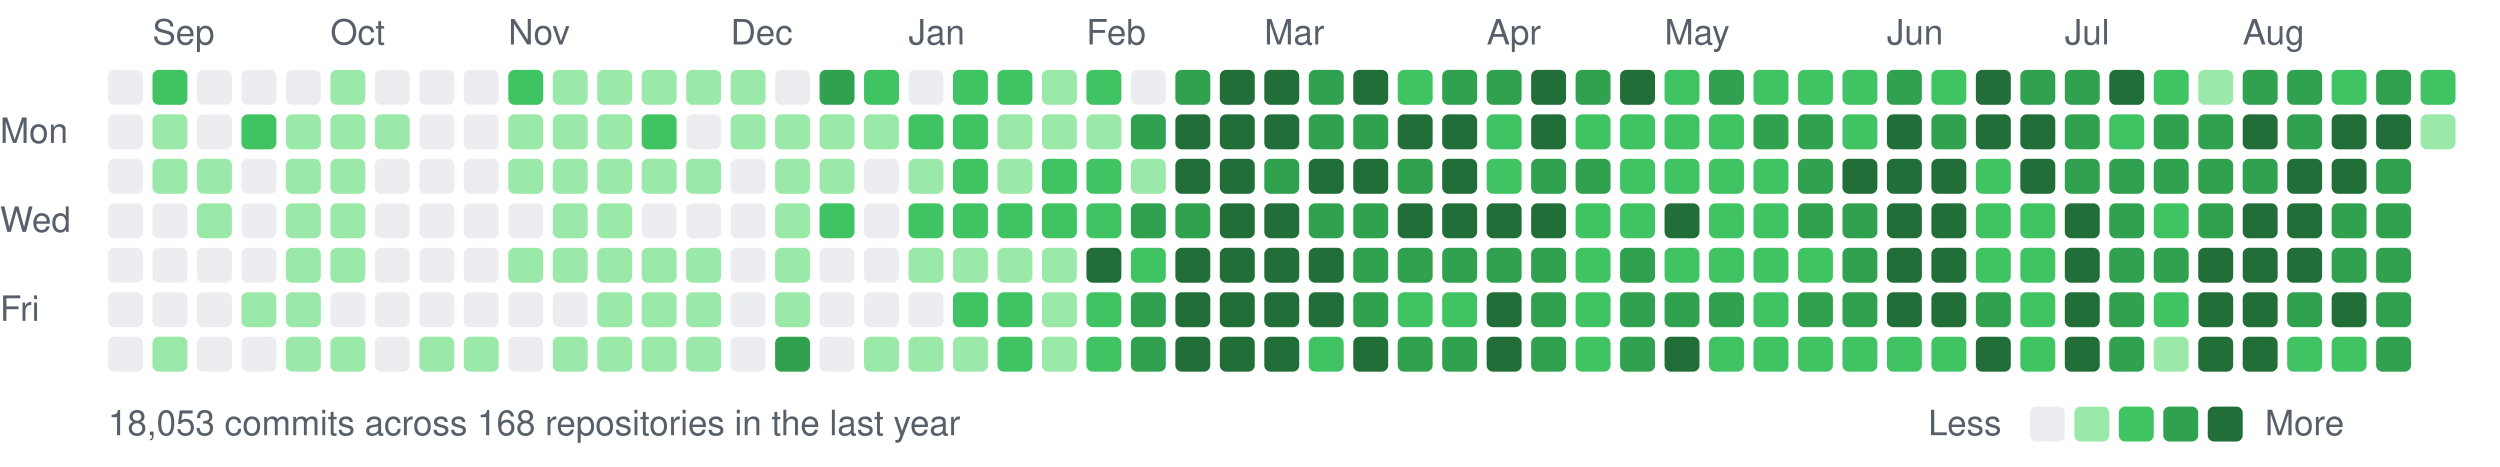
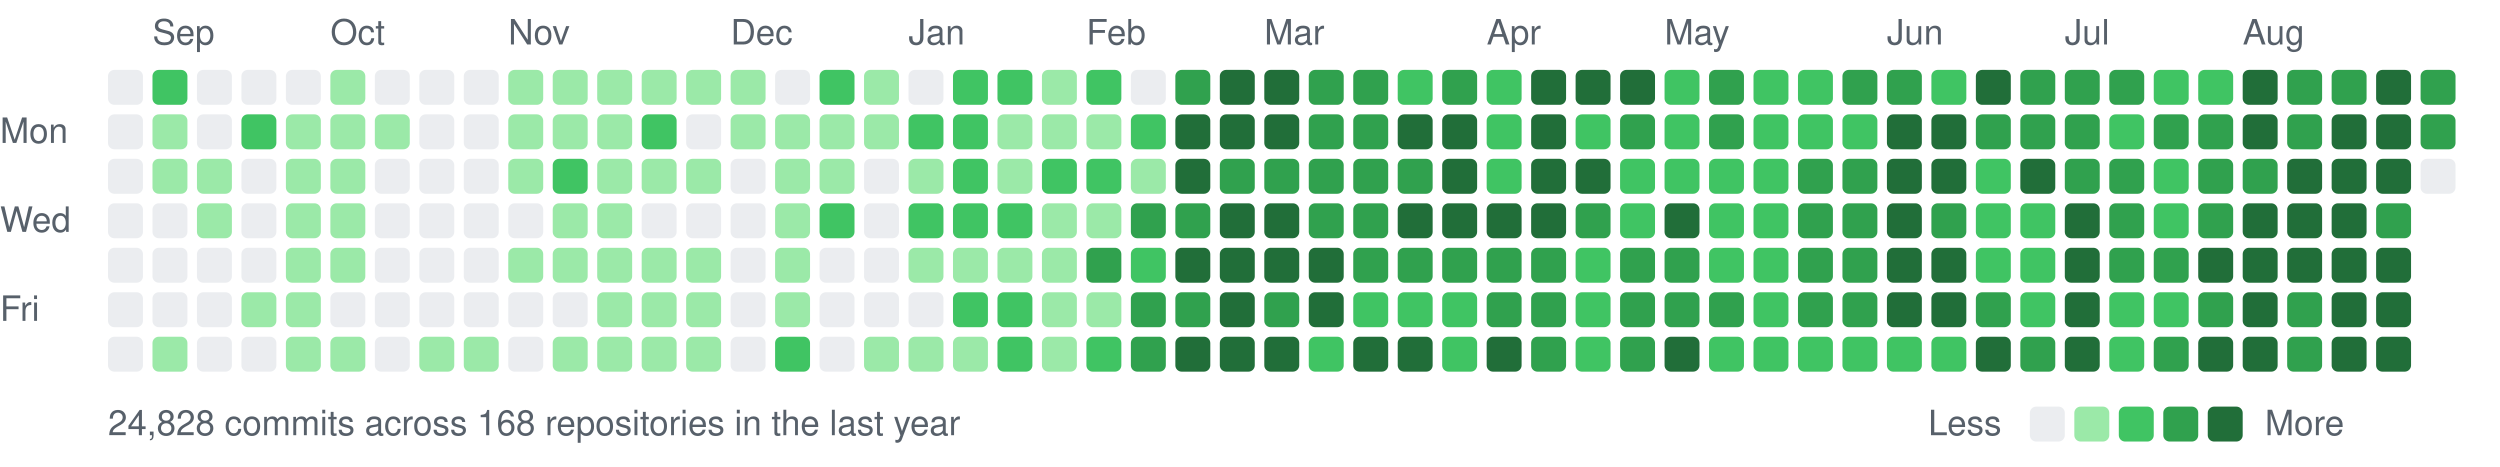
<svg xmlns="http://www.w3.org/2000/svg" width="787" height="147" viewBox="0 0 787 147">
  <style>text{font:11px -apple-system,BlinkMacSystemFont,"Segoe UI",Helvetica,Arial,sans-serif;fill:#57606a}</style>
  <text x="48" y="14">Sep</text>
  <text x="104" y="14">Oct</text>
  <text x="160" y="14">Nov</text>
  <text x="230" y="14">Dec</text>
  <text x="286" y="14">Jan</text>
  <text x="342" y="14">Feb</text>
  <text x="398" y="14">Mar</text>
  <text x="468" y="14">Apr</text>
  <text x="524" y="14">May</text>
  <text x="594" y="14">Jun</text>
  <text x="650" y="14">Jul</text>
  <text x="706" y="14">Aug</text>
  <text x="0" y="45">Mon</text>
  <text x="0" y="73">Wed</text>
  <text x="0" y="101">Fri</text>
  <rect x="34" y="22" width="11" height="11" rx="2" fill="#ebedf0" />
  <rect x="34" y="36" width="11" height="11" rx="2" fill="#ebedf0" />
  <rect x="34" y="50" width="11" height="11" rx="2" fill="#ebedf0" />
  <rect x="34" y="64" width="11" height="11" rx="2" fill="#ebedf0" />
  <rect x="34" y="78" width="11" height="11" rx="2" fill="#ebedf0" />
  <rect x="34" y="92" width="11" height="11" rx="2" fill="#ebedf0" />
  <rect x="34" y="106" width="11" height="11" rx="2" fill="#ebedf0" />
  <rect x="48" y="22" width="11" height="11" rx="2" fill="#40c463" />
  <rect x="48" y="36" width="11" height="11" rx="2" fill="#9be9a8" />
  <rect x="48" y="50" width="11" height="11" rx="2" fill="#9be9a8" />
  <rect x="48" y="64" width="11" height="11" rx="2" fill="#ebedf0" />
  <rect x="48" y="78" width="11" height="11" rx="2" fill="#ebedf0" />
  <rect x="48" y="92" width="11" height="11" rx="2" fill="#ebedf0" />
  <rect x="48" y="106" width="11" height="11" rx="2" fill="#9be9a8" />
  <rect x="62" y="22" width="11" height="11" rx="2" fill="#ebedf0" />
  <rect x="62" y="36" width="11" height="11" rx="2" fill="#ebedf0" />
  <rect x="62" y="50" width="11" height="11" rx="2" fill="#9be9a8" />
  <rect x="62" y="64" width="11" height="11" rx="2" fill="#9be9a8" />
  <rect x="62" y="78" width="11" height="11" rx="2" fill="#ebedf0" />
  <rect x="62" y="92" width="11" height="11" rx="2" fill="#ebedf0" />
  <rect x="62" y="106" width="11" height="11" rx="2" fill="#ebedf0" />
  <rect x="76" y="22" width="11" height="11" rx="2" fill="#ebedf0" />
  <rect x="76" y="36" width="11" height="11" rx="2" fill="#40c463" />
  <rect x="76" y="50" width="11" height="11" rx="2" fill="#ebedf0" />
  <rect x="76" y="64" width="11" height="11" rx="2" fill="#ebedf0" />
  <rect x="76" y="78" width="11" height="11" rx="2" fill="#ebedf0" />
  <rect x="76" y="92" width="11" height="11" rx="2" fill="#9be9a8" />
  <rect x="76" y="106" width="11" height="11" rx="2" fill="#ebedf0" />
  <rect x="90" y="22" width="11" height="11" rx="2" fill="#ebedf0" />
  <rect x="90" y="36" width="11" height="11" rx="2" fill="#9be9a8" />
  <rect x="90" y="50" width="11" height="11" rx="2" fill="#9be9a8" />
  <rect x="90" y="64" width="11" height="11" rx="2" fill="#9be9a8" />
  <rect x="90" y="78" width="11" height="11" rx="2" fill="#9be9a8" />
  <rect x="90" y="92" width="11" height="11" rx="2" fill="#9be9a8" />
  <rect x="90" y="106" width="11" height="11" rx="2" fill="#9be9a8" />
  <rect x="104" y="22" width="11" height="11" rx="2" fill="#9be9a8" />
  <rect x="104" y="36" width="11" height="11" rx="2" fill="#9be9a8" />
  <rect x="104" y="50" width="11" height="11" rx="2" fill="#9be9a8" />
  <rect x="104" y="64" width="11" height="11" rx="2" fill="#9be9a8" />
  <rect x="104" y="78" width="11" height="11" rx="2" fill="#9be9a8" />
  <rect x="104" y="92" width="11" height="11" rx="2" fill="#ebedf0" />
  <rect x="104" y="106" width="11" height="11" rx="2" fill="#9be9a8" />
  <rect x="118" y="22" width="11" height="11" rx="2" fill="#ebedf0" />
  <rect x="118" y="36" width="11" height="11" rx="2" fill="#9be9a8" />
  <rect x="118" y="50" width="11" height="11" rx="2" fill="#ebedf0" />
  <rect x="118" y="64" width="11" height="11" rx="2" fill="#ebedf0" />
  <rect x="118" y="78" width="11" height="11" rx="2" fill="#ebedf0" />
  <rect x="118" y="92" width="11" height="11" rx="2" fill="#ebedf0" />
  <rect x="118" y="106" width="11" height="11" rx="2" fill="#ebedf0" />
  <rect x="132" y="22" width="11" height="11" rx="2" fill="#ebedf0" />
  <rect x="132" y="36" width="11" height="11" rx="2" fill="#ebedf0" />
  <rect x="132" y="50" width="11" height="11" rx="2" fill="#ebedf0" />
  <rect x="132" y="64" width="11" height="11" rx="2" fill="#ebedf0" />
  <rect x="132" y="78" width="11" height="11" rx="2" fill="#ebedf0" />
  <rect x="132" y="92" width="11" height="11" rx="2" fill="#ebedf0" />
  <rect x="132" y="106" width="11" height="11" rx="2" fill="#9be9a8" />
  <rect x="146" y="22" width="11" height="11" rx="2" fill="#ebedf0" />
  <rect x="146" y="36" width="11" height="11" rx="2" fill="#ebedf0" />
  <rect x="146" y="50" width="11" height="11" rx="2" fill="#ebedf0" />
  <rect x="146" y="64" width="11" height="11" rx="2" fill="#ebedf0" />
  <rect x="146" y="78" width="11" height="11" rx="2" fill="#ebedf0" />
  <rect x="146" y="92" width="11" height="11" rx="2" fill="#ebedf0" />
  <rect x="146" y="106" width="11" height="11" rx="2" fill="#9be9a8" />
-   <rect x="160" y="22" width="11" height="11" rx="2" fill="#40c463" />
+   <rect x="160" y="22" width="11" height="11" rx="2" fill="#9be9a8" />
  <rect x="160" y="36" width="11" height="11" rx="2" fill="#9be9a8" />
  <rect x="160" y="50" width="11" height="11" rx="2" fill="#9be9a8" />
  <rect x="160" y="64" width="11" height="11" rx="2" fill="#ebedf0" />
  <rect x="160" y="78" width="11" height="11" rx="2" fill="#9be9a8" />
  <rect x="160" y="92" width="11" height="11" rx="2" fill="#ebedf0" />
  <rect x="160" y="106" width="11" height="11" rx="2" fill="#ebedf0" />
  <rect x="174" y="22" width="11" height="11" rx="2" fill="#9be9a8" />
  <rect x="174" y="36" width="11" height="11" rx="2" fill="#9be9a8" />
-   <rect x="174" y="50" width="11" height="11" rx="2" fill="#9be9a8" />
+   <rect x="174" y="50" width="11" height="11" rx="2" fill="#40c463" />
  <rect x="174" y="64" width="11" height="11" rx="2" fill="#9be9a8" />
  <rect x="174" y="78" width="11" height="11" rx="2" fill="#9be9a8" />
  <rect x="174" y="92" width="11" height="11" rx="2" fill="#ebedf0" />
  <rect x="174" y="106" width="11" height="11" rx="2" fill="#9be9a8" />
  <rect x="188" y="22" width="11" height="11" rx="2" fill="#9be9a8" />
  <rect x="188" y="36" width="11" height="11" rx="2" fill="#9be9a8" />
  <rect x="188" y="50" width="11" height="11" rx="2" fill="#9be9a8" />
  <rect x="188" y="64" width="11" height="11" rx="2" fill="#9be9a8" />
  <rect x="188" y="78" width="11" height="11" rx="2" fill="#9be9a8" />
  <rect x="188" y="92" width="11" height="11" rx="2" fill="#9be9a8" />
  <rect x="188" y="106" width="11" height="11" rx="2" fill="#9be9a8" />
  <rect x="202" y="22" width="11" height="11" rx="2" fill="#9be9a8" />
  <rect x="202" y="36" width="11" height="11" rx="2" fill="#40c463" />
  <rect x="202" y="50" width="11" height="11" rx="2" fill="#9be9a8" />
  <rect x="202" y="64" width="11" height="11" rx="2" fill="#ebedf0" />
  <rect x="202" y="78" width="11" height="11" rx="2" fill="#9be9a8" />
  <rect x="202" y="92" width="11" height="11" rx="2" fill="#9be9a8" />
  <rect x="202" y="106" width="11" height="11" rx="2" fill="#9be9a8" />
  <rect x="216" y="22" width="11" height="11" rx="2" fill="#9be9a8" />
  <rect x="216" y="36" width="11" height="11" rx="2" fill="#ebedf0" />
  <rect x="216" y="50" width="11" height="11" rx="2" fill="#9be9a8" />
  <rect x="216" y="64" width="11" height="11" rx="2" fill="#ebedf0" />
  <rect x="216" y="78" width="11" height="11" rx="2" fill="#9be9a8" />
  <rect x="216" y="92" width="11" height="11" rx="2" fill="#9be9a8" />
  <rect x="216" y="106" width="11" height="11" rx="2" fill="#9be9a8" />
  <rect x="230" y="22" width="11" height="11" rx="2" fill="#9be9a8" />
  <rect x="230" y="36" width="11" height="11" rx="2" fill="#9be9a8" />
  <rect x="230" y="50" width="11" height="11" rx="2" fill="#ebedf0" />
  <rect x="230" y="64" width="11" height="11" rx="2" fill="#ebedf0" />
  <rect x="230" y="78" width="11" height="11" rx="2" fill="#ebedf0" />
  <rect x="230" y="92" width="11" height="11" rx="2" fill="#ebedf0" />
  <rect x="230" y="106" width="11" height="11" rx="2" fill="#ebedf0" />
  <rect x="244" y="22" width="11" height="11" rx="2" fill="#ebedf0" />
  <rect x="244" y="36" width="11" height="11" rx="2" fill="#9be9a8" />
  <rect x="244" y="50" width="11" height="11" rx="2" fill="#9be9a8" />
  <rect x="244" y="64" width="11" height="11" rx="2" fill="#9be9a8" />
  <rect x="244" y="78" width="11" height="11" rx="2" fill="#9be9a8" />
  <rect x="244" y="92" width="11" height="11" rx="2" fill="#9be9a8" />
-   <rect x="244" y="106" width="11" height="11" rx="2" fill="#30a14e" />
-   <rect x="258" y="22" width="11" height="11" rx="2" fill="#30a14e" />
+   <rect x="244" y="106" width="11" height="11" rx="2" fill="#40c463" />
+   <rect x="258" y="22" width="11" height="11" rx="2" fill="#40c463" />
  <rect x="258" y="36" width="11" height="11" rx="2" fill="#9be9a8" />
  <rect x="258" y="50" width="11" height="11" rx="2" fill="#9be9a8" />
  <rect x="258" y="64" width="11" height="11" rx="2" fill="#40c463" />
  <rect x="258" y="78" width="11" height="11" rx="2" fill="#ebedf0" />
  <rect x="258" y="92" width="11" height="11" rx="2" fill="#ebedf0" />
  <rect x="258" y="106" width="11" height="11" rx="2" fill="#ebedf0" />
-   <rect x="272" y="22" width="11" height="11" rx="2" fill="#40c463" />
+   <rect x="272" y="22" width="11" height="11" rx="2" fill="#9be9a8" />
  <rect x="272" y="36" width="11" height="11" rx="2" fill="#9be9a8" />
  <rect x="272" y="50" width="11" height="11" rx="2" fill="#ebedf0" />
  <rect x="272" y="64" width="11" height="11" rx="2" fill="#ebedf0" />
  <rect x="272" y="78" width="11" height="11" rx="2" fill="#ebedf0" />
  <rect x="272" y="92" width="11" height="11" rx="2" fill="#ebedf0" />
  <rect x="272" y="106" width="11" height="11" rx="2" fill="#9be9a8" />
  <rect x="286" y="22" width="11" height="11" rx="2" fill="#ebedf0" />
  <rect x="286" y="36" width="11" height="11" rx="2" fill="#40c463" />
  <rect x="286" y="50" width="11" height="11" rx="2" fill="#9be9a8" />
  <rect x="286" y="64" width="11" height="11" rx="2" fill="#40c463" />
  <rect x="286" y="78" width="11" height="11" rx="2" fill="#9be9a8" />
  <rect x="286" y="92" width="11" height="11" rx="2" fill="#ebedf0" />
  <rect x="286" y="106" width="11" height="11" rx="2" fill="#9be9a8" />
  <rect x="300" y="22" width="11" height="11" rx="2" fill="#40c463" />
  <rect x="300" y="36" width="11" height="11" rx="2" fill="#40c463" />
  <rect x="300" y="50" width="11" height="11" rx="2" fill="#40c463" />
  <rect x="300" y="64" width="11" height="11" rx="2" fill="#40c463" />
  <rect x="300" y="78" width="11" height="11" rx="2" fill="#9be9a8" />
  <rect x="300" y="92" width="11" height="11" rx="2" fill="#40c463" />
  <rect x="300" y="106" width="11" height="11" rx="2" fill="#9be9a8" />
  <rect x="314" y="22" width="11" height="11" rx="2" fill="#40c463" />
  <rect x="314" y="36" width="11" height="11" rx="2" fill="#9be9a8" />
  <rect x="314" y="50" width="11" height="11" rx="2" fill="#9be9a8" />
  <rect x="314" y="64" width="11" height="11" rx="2" fill="#40c463" />
  <rect x="314" y="78" width="11" height="11" rx="2" fill="#9be9a8" />
  <rect x="314" y="92" width="11" height="11" rx="2" fill="#40c463" />
  <rect x="314" y="106" width="11" height="11" rx="2" fill="#40c463" />
  <rect x="328" y="22" width="11" height="11" rx="2" fill="#9be9a8" />
  <rect x="328" y="36" width="11" height="11" rx="2" fill="#9be9a8" />
  <rect x="328" y="50" width="11" height="11" rx="2" fill="#40c463" />
-   <rect x="328" y="64" width="11" height="11" rx="2" fill="#40c463" />
+   <rect x="328" y="64" width="11" height="11" rx="2" fill="#9be9a8" />
  <rect x="328" y="78" width="11" height="11" rx="2" fill="#9be9a8" />
  <rect x="328" y="92" width="11" height="11" rx="2" fill="#9be9a8" />
  <rect x="328" y="106" width="11" height="11" rx="2" fill="#9be9a8" />
  <rect x="342" y="22" width="11" height="11" rx="2" fill="#40c463" />
  <rect x="342" y="36" width="11" height="11" rx="2" fill="#9be9a8" />
  <rect x="342" y="50" width="11" height="11" rx="2" fill="#40c463" />
-   <rect x="342" y="64" width="11" height="11" rx="2" fill="#40c463" />
-   <rect x="342" y="78" width="11" height="11" rx="2" fill="#216e39" />
-   <rect x="342" y="92" width="11" height="11" rx="2" fill="#40c463" />
+   <rect x="342" y="64" width="11" height="11" rx="2" fill="#9be9a8" />
+   <rect x="342" y="78" width="11" height="11" rx="2" fill="#30a14e" />
+   <rect x="342" y="92" width="11" height="11" rx="2" fill="#9be9a8" />
  <rect x="342" y="106" width="11" height="11" rx="2" fill="#40c463" />
  <rect x="356" y="22" width="11" height="11" rx="2" fill="#ebedf0" />
-   <rect x="356" y="36" width="11" height="11" rx="2" fill="#30a14e" />
+   <rect x="356" y="36" width="11" height="11" rx="2" fill="#40c463" />
  <rect x="356" y="50" width="11" height="11" rx="2" fill="#9be9a8" />
  <rect x="356" y="64" width="11" height="11" rx="2" fill="#30a14e" />
  <rect x="356" y="78" width="11" height="11" rx="2" fill="#40c463" />
  <rect x="356" y="92" width="11" height="11" rx="2" fill="#30a14e" />
  <rect x="356" y="106" width="11" height="11" rx="2" fill="#30a14e" />
  <rect x="370" y="22" width="11" height="11" rx="2" fill="#30a14e" />
  <rect x="370" y="36" width="11" height="11" rx="2" fill="#216e39" />
  <rect x="370" y="50" width="11" height="11" rx="2" fill="#216e39" />
  <rect x="370" y="64" width="11" height="11" rx="2" fill="#30a14e" />
  <rect x="370" y="78" width="11" height="11" rx="2" fill="#216e39" />
-   <rect x="370" y="92" width="11" height="11" rx="2" fill="#216e39" />
+   <rect x="370" y="92" width="11" height="11" rx="2" fill="#30a14e" />
  <rect x="370" y="106" width="11" height="11" rx="2" fill="#216e39" />
  <rect x="384" y="22" width="11" height="11" rx="2" fill="#216e39" />
  <rect x="384" y="36" width="11" height="11" rx="2" fill="#216e39" />
-   <rect x="384" y="50" width="11" height="11" rx="2" fill="#216e39" />
+   <rect x="384" y="50" width="11" height="11" rx="2" fill="#30a14e" />
  <rect x="384" y="64" width="11" height="11" rx="2" fill="#216e39" />
  <rect x="384" y="78" width="11" height="11" rx="2" fill="#216e39" />
  <rect x="384" y="92" width="11" height="11" rx="2" fill="#216e39" />
  <rect x="384" y="106" width="11" height="11" rx="2" fill="#216e39" />
  <rect x="398" y="22" width="11" height="11" rx="2" fill="#216e39" />
  <rect x="398" y="36" width="11" height="11" rx="2" fill="#216e39" />
  <rect x="398" y="50" width="11" height="11" rx="2" fill="#30a14e" />
  <rect x="398" y="64" width="11" height="11" rx="2" fill="#216e39" />
  <rect x="398" y="78" width="11" height="11" rx="2" fill="#216e39" />
-   <rect x="398" y="92" width="11" height="11" rx="2" fill="#216e39" />
+   <rect x="398" y="92" width="11" height="11" rx="2" fill="#30a14e" />
  <rect x="398" y="106" width="11" height="11" rx="2" fill="#216e39" />
  <rect x="412" y="22" width="11" height="11" rx="2" fill="#30a14e" />
  <rect x="412" y="36" width="11" height="11" rx="2" fill="#30a14e" />
-   <rect x="412" y="50" width="11" height="11" rx="2" fill="#216e39" />
+   <rect x="412" y="50" width="11" height="11" rx="2" fill="#30a14e" />
  <rect x="412" y="64" width="11" height="11" rx="2" fill="#30a14e" />
  <rect x="412" y="78" width="11" height="11" rx="2" fill="#216e39" />
  <rect x="412" y="92" width="11" height="11" rx="2" fill="#216e39" />
  <rect x="412" y="106" width="11" height="11" rx="2" fill="#40c463" />
-   <rect x="426" y="22" width="11" height="11" rx="2" fill="#216e39" />
+   <rect x="426" y="22" width="11" height="11" rx="2" fill="#30a14e" />
  <rect x="426" y="36" width="11" height="11" rx="2" fill="#30a14e" />
-   <rect x="426" y="50" width="11" height="11" rx="2" fill="#216e39" />
+   <rect x="426" y="50" width="11" height="11" rx="2" fill="#30a14e" />
  <rect x="426" y="64" width="11" height="11" rx="2" fill="#30a14e" />
  <rect x="426" y="78" width="11" height="11" rx="2" fill="#30a14e" />
-   <rect x="426" y="92" width="11" height="11" rx="2" fill="#30a14e" />
+   <rect x="426" y="92" width="11" height="11" rx="2" fill="#40c463" />
  <rect x="426" y="106" width="11" height="11" rx="2" fill="#216e39" />
  <rect x="440" y="22" width="11" height="11" rx="2" fill="#40c463" />
  <rect x="440" y="36" width="11" height="11" rx="2" fill="#216e39" />
  <rect x="440" y="50" width="11" height="11" rx="2" fill="#30a14e" />
  <rect x="440" y="64" width="11" height="11" rx="2" fill="#216e39" />
  <rect x="440" y="78" width="11" height="11" rx="2" fill="#30a14e" />
  <rect x="440" y="92" width="11" height="11" rx="2" fill="#40c463" />
-   <rect x="440" y="106" width="11" height="11" rx="2" fill="#30a14e" />
+   <rect x="440" y="106" width="11" height="11" rx="2" fill="#216e39" />
  <rect x="454" y="22" width="11" height="11" rx="2" fill="#30a14e" />
  <rect x="454" y="36" width="11" height="11" rx="2" fill="#216e39" />
  <rect x="454" y="50" width="11" height="11" rx="2" fill="#216e39" />
  <rect x="454" y="64" width="11" height="11" rx="2" fill="#216e39" />
  <rect x="454" y="78" width="11" height="11" rx="2" fill="#30a14e" />
  <rect x="454" y="92" width="11" height="11" rx="2" fill="#40c463" />
-   <rect x="454" y="106" width="11" height="11" rx="2" fill="#30a14e" />
-   <rect x="468" y="22" width="11" height="11" rx="2" fill="#30a14e" />
+   <rect x="454" y="106" width="11" height="11" rx="2" fill="#40c463" />
+   <rect x="468" y="22" width="11" height="11" rx="2" fill="#40c463" />
  <rect x="468" y="36" width="11" height="11" rx="2" fill="#40c463" />
  <rect x="468" y="50" width="11" height="11" rx="2" fill="#40c463" />
  <rect x="468" y="64" width="11" height="11" rx="2" fill="#216e39" />
  <rect x="468" y="78" width="11" height="11" rx="2" fill="#30a14e" />
-   <rect x="468" y="92" width="11" height="11" rx="2" fill="#216e39" />
+   <rect x="468" y="92" width="11" height="11" rx="2" fill="#30a14e" />
  <rect x="468" y="106" width="11" height="11" rx="2" fill="#216e39" />
  <rect x="482" y="22" width="11" height="11" rx="2" fill="#216e39" />
  <rect x="482" y="36" width="11" height="11" rx="2" fill="#216e39" />
-   <rect x="482" y="50" width="11" height="11" rx="2" fill="#30a14e" />
+   <rect x="482" y="50" width="11" height="11" rx="2" fill="#216e39" />
  <rect x="482" y="64" width="11" height="11" rx="2" fill="#216e39" />
  <rect x="482" y="78" width="11" height="11" rx="2" fill="#30a14e" />
  <rect x="482" y="92" width="11" height="11" rx="2" fill="#30a14e" />
  <rect x="482" y="106" width="11" height="11" rx="2" fill="#30a14e" />
-   <rect x="496" y="22" width="11" height="11" rx="2" fill="#30a14e" />
+   <rect x="496" y="22" width="11" height="11" rx="2" fill="#216e39" />
  <rect x="496" y="36" width="11" height="11" rx="2" fill="#40c463" />
-   <rect x="496" y="50" width="11" height="11" rx="2" fill="#30a14e" />
-   <rect x="496" y="64" width="11" height="11" rx="2" fill="#40c463" />
+   <rect x="496" y="50" width="11" height="11" rx="2" fill="#216e39" />
+   <rect x="496" y="64" width="11" height="11" rx="2" fill="#30a14e" />
  <rect x="496" y="78" width="11" height="11" rx="2" fill="#40c463" />
  <rect x="496" y="92" width="11" height="11" rx="2" fill="#40c463" />
  <rect x="496" y="106" width="11" height="11" rx="2" fill="#40c463" />
  <rect x="510" y="22" width="11" height="11" rx="2" fill="#216e39" />
-   <rect x="510" y="36" width="11" height="11" rx="2" fill="#40c463" />
+   <rect x="510" y="36" width="11" height="11" rx="2" fill="#30a14e" />
  <rect x="510" y="50" width="11" height="11" rx="2" fill="#40c463" />
  <rect x="510" y="64" width="11" height="11" rx="2" fill="#40c463" />
  <rect x="510" y="78" width="11" height="11" rx="2" fill="#30a14e" />
  <rect x="510" y="92" width="11" height="11" rx="2" fill="#30a14e" />
  <rect x="510" y="106" width="11" height="11" rx="2" fill="#30a14e" />
  <rect x="524" y="22" width="11" height="11" rx="2" fill="#40c463" />
  <rect x="524" y="36" width="11" height="11" rx="2" fill="#40c463" />
  <rect x="524" y="50" width="11" height="11" rx="2" fill="#40c463" />
  <rect x="524" y="64" width="11" height="11" rx="2" fill="#216e39" />
-   <rect x="524" y="78" width="11" height="11" rx="2" fill="#40c463" />
+   <rect x="524" y="78" width="11" height="11" rx="2" fill="#30a14e" />
  <rect x="524" y="92" width="11" height="11" rx="2" fill="#30a14e" />
  <rect x="524" y="106" width="11" height="11" rx="2" fill="#216e39" />
  <rect x="538" y="22" width="11" height="11" rx="2" fill="#30a14e" />
-   <rect x="538" y="36" width="11" height="11" rx="2" fill="#40c463" />
+   <rect x="538" y="36" width="11" height="11" rx="2" fill="#30a14e" />
  <rect x="538" y="50" width="11" height="11" rx="2" fill="#40c463" />
  <rect x="538" y="64" width="11" height="11" rx="2" fill="#40c463" />
  <rect x="538" y="78" width="11" height="11" rx="2" fill="#40c463" />
  <rect x="538" y="92" width="11" height="11" rx="2" fill="#30a14e" />
  <rect x="538" y="106" width="11" height="11" rx="2" fill="#40c463" />
  <rect x="552" y="22" width="11" height="11" rx="2" fill="#40c463" />
-   <rect x="552" y="36" width="11" height="11" rx="2" fill="#30a14e" />
+   <rect x="552" y="36" width="11" height="11" rx="2" fill="#40c463" />
  <rect x="552" y="50" width="11" height="11" rx="2" fill="#40c463" />
  <rect x="552" y="64" width="11" height="11" rx="2" fill="#40c463" />
  <rect x="552" y="78" width="11" height="11" rx="2" fill="#40c463" />
  <rect x="552" y="92" width="11" height="11" rx="2" fill="#40c463" />
  <rect x="552" y="106" width="11" height="11" rx="2" fill="#40c463" />
  <rect x="566" y="22" width="11" height="11" rx="2" fill="#40c463" />
-   <rect x="566" y="36" width="11" height="11" rx="2" fill="#30a14e" />
+   <rect x="566" y="36" width="11" height="11" rx="2" fill="#40c463" />
  <rect x="566" y="50" width="11" height="11" rx="2" fill="#30a14e" />
  <rect x="566" y="64" width="11" height="11" rx="2" fill="#30a14e" />
-   <rect x="566" y="78" width="11" height="11" rx="2" fill="#40c463" />
+   <rect x="566" y="78" width="11" height="11" rx="2" fill="#30a14e" />
  <rect x="566" y="92" width="11" height="11" rx="2" fill="#30a14e" />
  <rect x="566" y="106" width="11" height="11" rx="2" fill="#40c463" />
-   <rect x="580" y="22" width="11" height="11" rx="2" fill="#40c463" />
+   <rect x="580" y="22" width="11" height="11" rx="2" fill="#30a14e" />
  <rect x="580" y="36" width="11" height="11" rx="2" fill="#40c463" />
-   <rect x="580" y="50" width="11" height="11" rx="2" fill="#216e39" />
+   <rect x="580" y="50" width="11" height="11" rx="2" fill="#30a14e" />
  <rect x="580" y="64" width="11" height="11" rx="2" fill="#30a14e" />
  <rect x="580" y="78" width="11" height="11" rx="2" fill="#30a14e" />
  <rect x="580" y="92" width="11" height="11" rx="2" fill="#30a14e" />
  <rect x="580" y="106" width="11" height="11" rx="2" fill="#40c463" />
  <rect x="594" y="22" width="11" height="11" rx="2" fill="#30a14e" />
  <rect x="594" y="36" width="11" height="11" rx="2" fill="#216e39" />
  <rect x="594" y="50" width="11" height="11" rx="2" fill="#216e39" />
  <rect x="594" y="64" width="11" height="11" rx="2" fill="#216e39" />
  <rect x="594" y="78" width="11" height="11" rx="2" fill="#216e39" />
  <rect x="594" y="92" width="11" height="11" rx="2" fill="#216e39" />
  <rect x="594" y="106" width="11" height="11" rx="2" fill="#40c463" />
  <rect x="608" y="22" width="11" height="11" rx="2" fill="#40c463" />
-   <rect x="608" y="36" width="11" height="11" rx="2" fill="#30a14e" />
+   <rect x="608" y="36" width="11" height="11" rx="2" fill="#216e39" />
  <rect x="608" y="50" width="11" height="11" rx="2" fill="#216e39" />
-   <rect x="608" y="64" width="11" height="11" rx="2" fill="#216e39" />
+   <rect x="608" y="64" width="11" height="11" rx="2" fill="#30a14e" />
  <rect x="608" y="78" width="11" height="11" rx="2" fill="#216e39" />
  <rect x="608" y="92" width="11" height="11" rx="2" fill="#216e39" />
  <rect x="608" y="106" width="11" height="11" rx="2" fill="#40c463" />
  <rect x="622" y="22" width="11" height="11" rx="2" fill="#216e39" />
-   <rect x="622" y="36" width="11" height="11" rx="2" fill="#216e39" />
+   <rect x="622" y="36" width="11" height="11" rx="2" fill="#30a14e" />
  <rect x="622" y="50" width="11" height="11" rx="2" fill="#40c463" />
  <rect x="622" y="64" width="11" height="11" rx="2" fill="#40c463" />
  <rect x="622" y="78" width="11" height="11" rx="2" fill="#40c463" />
  <rect x="622" y="92" width="11" height="11" rx="2" fill="#30a14e" />
  <rect x="622" y="106" width="11" height="11" rx="2" fill="#216e39" />
  <rect x="636" y="22" width="11" height="11" rx="2" fill="#30a14e" />
-   <rect x="636" y="36" width="11" height="11" rx="2" fill="#216e39" />
+   <rect x="636" y="36" width="11" height="11" rx="2" fill="#30a14e" />
  <rect x="636" y="50" width="11" height="11" rx="2" fill="#216e39" />
  <rect x="636" y="64" width="11" height="11" rx="2" fill="#40c463" />
  <rect x="636" y="78" width="11" height="11" rx="2" fill="#40c463" />
  <rect x="636" y="92" width="11" height="11" rx="2" fill="#40c463" />
-   <rect x="636" y="106" width="11" height="11" rx="2" fill="#40c463" />
+   <rect x="636" y="106" width="11" height="11" rx="2" fill="#30a14e" />
  <rect x="650" y="22" width="11" height="11" rx="2" fill="#30a14e" />
  <rect x="650" y="36" width="11" height="11" rx="2" fill="#30a14e" />
  <rect x="650" y="50" width="11" height="11" rx="2" fill="#30a14e" />
  <rect x="650" y="64" width="11" height="11" rx="2" fill="#216e39" />
  <rect x="650" y="78" width="11" height="11" rx="2" fill="#216e39" />
  <rect x="650" y="92" width="11" height="11" rx="2" fill="#216e39" />
  <rect x="650" y="106" width="11" height="11" rx="2" fill="#216e39" />
-   <rect x="664" y="22" width="11" height="11" rx="2" fill="#216e39" />
+   <rect x="664" y="22" width="11" height="11" rx="2" fill="#30a14e" />
  <rect x="664" y="36" width="11" height="11" rx="2" fill="#40c463" />
  <rect x="664" y="50" width="11" height="11" rx="2" fill="#30a14e" />
  <rect x="664" y="64" width="11" height="11" rx="2" fill="#30a14e" />
  <rect x="664" y="78" width="11" height="11" rx="2" fill="#30a14e" />
-   <rect x="664" y="92" width="11" height="11" rx="2" fill="#30a14e" />
-   <rect x="664" y="106" width="11" height="11" rx="2" fill="#30a14e" />
+   <rect x="664" y="92" width="11" height="11" rx="2" fill="#40c463" />
+   <rect x="664" y="106" width="11" height="11" rx="2" fill="#40c463" />
  <rect x="678" y="22" width="11" height="11" rx="2" fill="#40c463" />
  <rect x="678" y="36" width="11" height="11" rx="2" fill="#30a14e" />
-   <rect x="678" y="50" width="11" height="11" rx="2" fill="#30a14e" />
+   <rect x="678" y="50" width="11" height="11" rx="2" fill="#40c463" />
  <rect x="678" y="64" width="11" height="11" rx="2" fill="#40c463" />
  <rect x="678" y="78" width="11" height="11" rx="2" fill="#30a14e" />
  <rect x="678" y="92" width="11" height="11" rx="2" fill="#40c463" />
-   <rect x="678" y="106" width="11" height="11" rx="2" fill="#9be9a8" />
-   <rect x="692" y="22" width="11" height="11" rx="2" fill="#9be9a8" />
+   <rect x="678" y="106" width="11" height="11" rx="2" fill="#30a14e" />
+   <rect x="692" y="22" width="11" height="11" rx="2" fill="#40c463" />
  <rect x="692" y="36" width="11" height="11" rx="2" fill="#30a14e" />
  <rect x="692" y="50" width="11" height="11" rx="2" fill="#30a14e" />
  <rect x="692" y="64" width="11" height="11" rx="2" fill="#30a14e" />
  <rect x="692" y="78" width="11" height="11" rx="2" fill="#216e39" />
-   <rect x="692" y="92" width="11" height="11" rx="2" fill="#216e39" />
+   <rect x="692" y="92" width="11" height="11" rx="2" fill="#30a14e" />
  <rect x="692" y="106" width="11" height="11" rx="2" fill="#216e39" />
-   <rect x="706" y="22" width="11" height="11" rx="2" fill="#30a14e" />
+   <rect x="706" y="22" width="11" height="11" rx="2" fill="#216e39" />
  <rect x="706" y="36" width="11" height="11" rx="2" fill="#216e39" />
  <rect x="706" y="50" width="11" height="11" rx="2" fill="#30a14e" />
  <rect x="706" y="64" width="11" height="11" rx="2" fill="#216e39" />
  <rect x="706" y="78" width="11" height="11" rx="2" fill="#216e39" />
  <rect x="706" y="92" width="11" height="11" rx="2" fill="#216e39" />
  <rect x="706" y="106" width="11" height="11" rx="2" fill="#216e39" />
  <rect x="720" y="22" width="11" height="11" rx="2" fill="#30a14e" />
  <rect x="720" y="36" width="11" height="11" rx="2" fill="#30a14e" />
  <rect x="720" y="50" width="11" height="11" rx="2" fill="#216e39" />
  <rect x="720" y="64" width="11" height="11" rx="2" fill="#216e39" />
  <rect x="720" y="78" width="11" height="11" rx="2" fill="#216e39" />
  <rect x="720" y="92" width="11" height="11" rx="2" fill="#30a14e" />
-   <rect x="720" y="106" width="11" height="11" rx="2" fill="#40c463" />
-   <rect x="734" y="22" width="11" height="11" rx="2" fill="#40c463" />
+   <rect x="720" y="106" width="11" height="11" rx="2" fill="#30a14e" />
+   <rect x="734" y="22" width="11" height="11" rx="2" fill="#30a14e" />
  <rect x="734" y="36" width="11" height="11" rx="2" fill="#216e39" />
  <rect x="734" y="50" width="11" height="11" rx="2" fill="#216e39" />
-   <rect x="734" y="64" width="11" height="11" rx="2" fill="#30a14e" />
-   <rect x="734" y="78" width="11" height="11" rx="2" fill="#30a14e" />
+   <rect x="734" y="64" width="11" height="11" rx="2" fill="#216e39" />
+   <rect x="734" y="78" width="11" height="11" rx="2" fill="#216e39" />
  <rect x="734" y="92" width="11" height="11" rx="2" fill="#216e39" />
-   <rect x="734" y="106" width="11" height="11" rx="2" fill="#40c463" />
-   <rect x="748" y="22" width="11" height="11" rx="2" fill="#30a14e" />
+   <rect x="734" y="106" width="11" height="11" rx="2" fill="#216e39" />
+   <rect x="748" y="22" width="11" height="11" rx="2" fill="#216e39" />
  <rect x="748" y="36" width="11" height="11" rx="2" fill="#216e39" />
-   <rect x="748" y="50" width="11" height="11" rx="2" fill="#30a14e" />
+   <rect x="748" y="50" width="11" height="11" rx="2" fill="#216e39" />
  <rect x="748" y="64" width="11" height="11" rx="2" fill="#30a14e" />
-   <rect x="748" y="78" width="11" height="11" rx="2" fill="#30a14e" />
-   <rect x="748" y="92" width="11" height="11" rx="2" fill="#30a14e" />
-   <rect x="748" y="106" width="11" height="11" rx="2" fill="#30a14e" />
-   <rect x="762" y="22" width="11" height="11" rx="2" fill="#40c463" />
-   <rect x="762" y="36" width="11" height="11" rx="2" fill="#9be9a8" />
-   <text x="34" y="137">18,053 commits across 168 repositories in the last year</text>
+   <rect x="748" y="78" width="11" height="11" rx="2" fill="#216e39" />
+   <rect x="748" y="92" width="11" height="11" rx="2" fill="#216e39" />
+   <rect x="748" y="106" width="11" height="11" rx="2" fill="#216e39" />
+   <rect x="762" y="22" width="11" height="11" rx="2" fill="#30a14e" />
+   <rect x="762" y="36" width="11" height="11" rx="2" fill="#30a14e" />
+   <rect x="762" y="50" width="11" height="11" rx="2" fill="#ebedf0" />
+   <text x="34" y="137">24,828 commits across 168 repositories in the last year</text>
  <text x="607" y="137">Less</text>
  <rect x="639" y="128" width="11" height="11" rx="2" fill="#ebedf0" />
  <rect x="653" y="128" width="11" height="11" rx="2" fill="#9be9a8" />
  <rect x="667" y="128" width="11" height="11" rx="2" fill="#40c463" />
  <rect x="681" y="128" width="11" height="11" rx="2" fill="#30a14e" />
  <rect x="695" y="128" width="11" height="11" rx="2" fill="#216e39" />
  <text x="713" y="137">More</text>
</svg>
